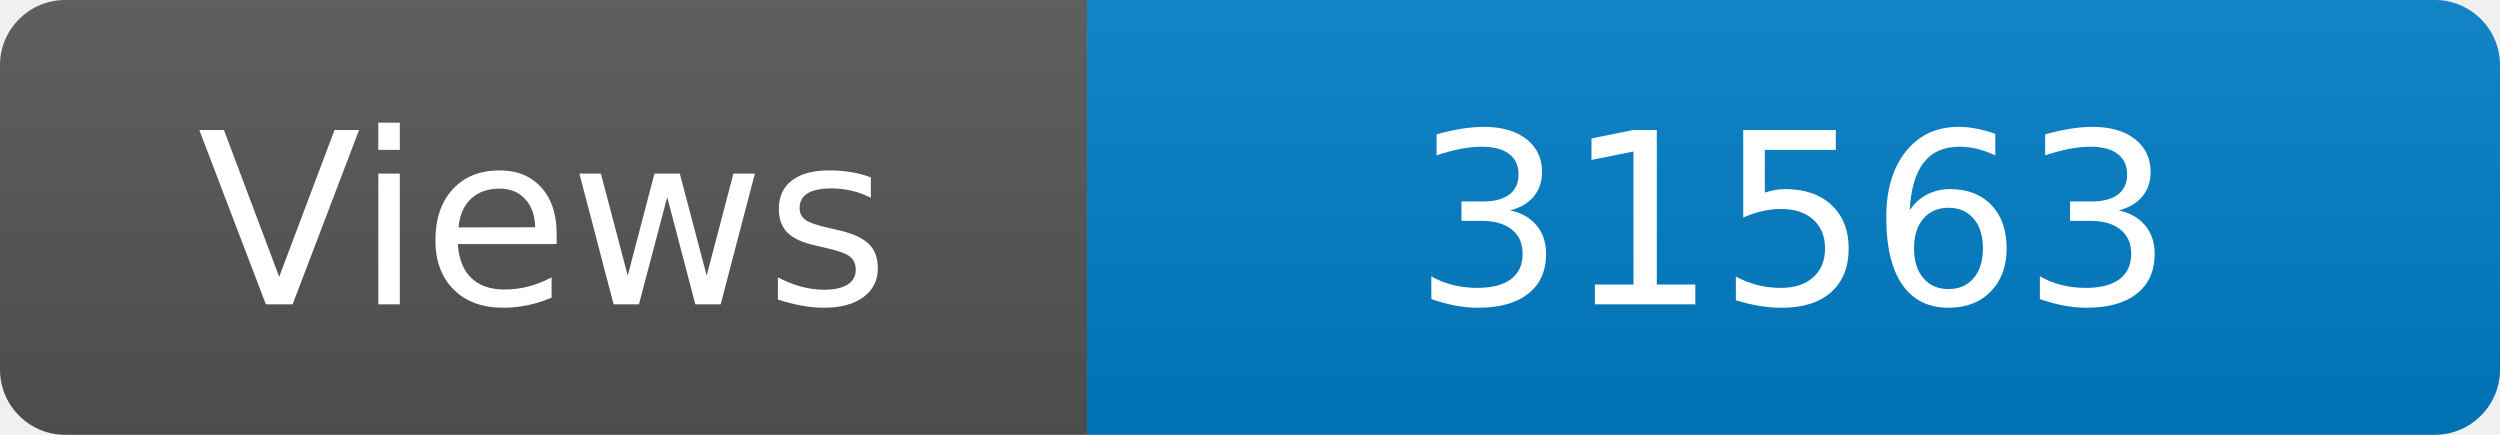
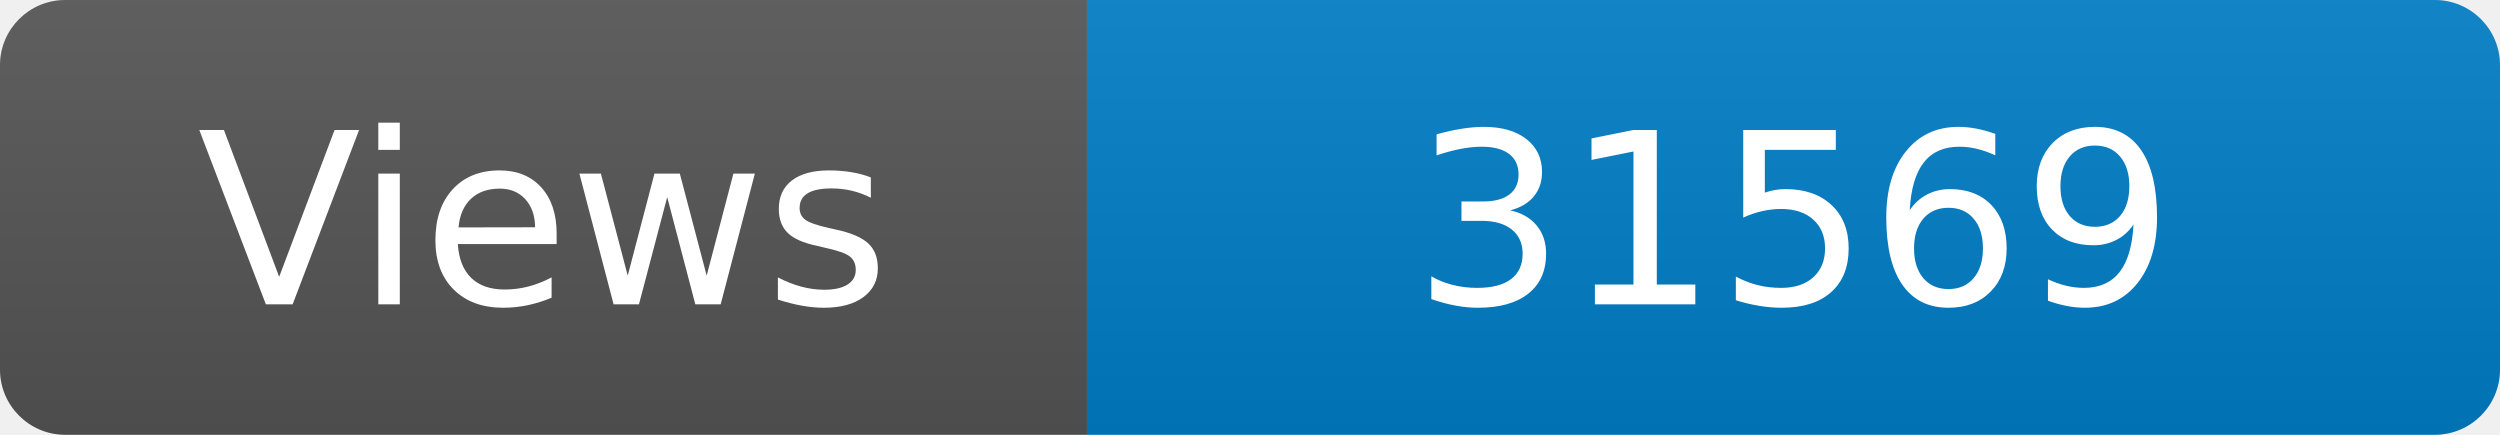
<svg xmlns="http://www.w3.org/2000/svg" width="115" height="20" role="img" aria-label="Maintained?: yes">
  <linearGradient id="s" x2="0" y2="100%">
    <stop offset="0" stop-color="#bbb" stop-opacity=".1" />
    <stop offset="1" stop-opacity=".1" />
  </linearGradient>
  <clipPath id="r">
    <rect width="115" height="20" rx="3" fill="#fff" />
  </clipPath>
  <g clip-path="url(#r)">
    <rect width="50" height="20" fill="#555" />
    <rect x="50" width="160" height="20" fill="#007ec6" />
    <rect width="115" height="20" fill="url(#s)" />
  </g>
  <g fill="#fff" text-anchor="middle" font-family="Verdana,Geneva,DejaVu Sans,sans-serif" font-size="110">
    <text x="250" y="140" transform="scale(.1)" fill="#fff">Views</text>
-     <text x="825" y="140" transform="scale(.1)" fill="#fff">31563</text>
+     <text x="825" y="140" transform="scale(.1)" fill="#fff">31569</text>
  </g>
</svg>
